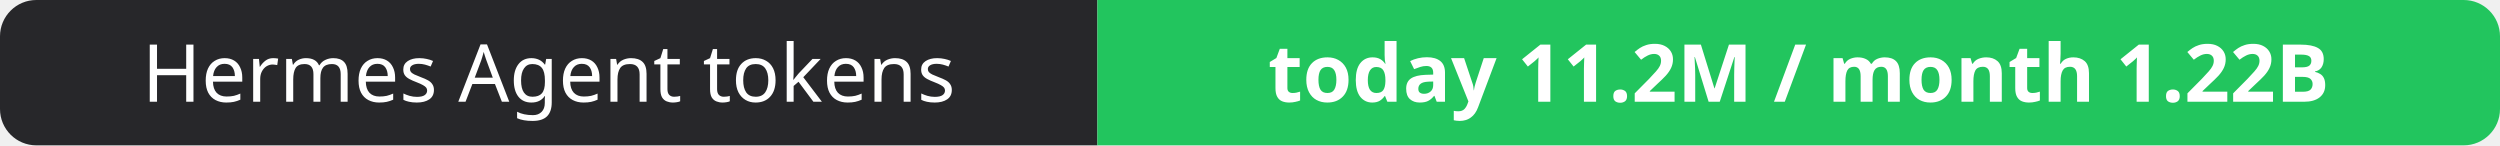
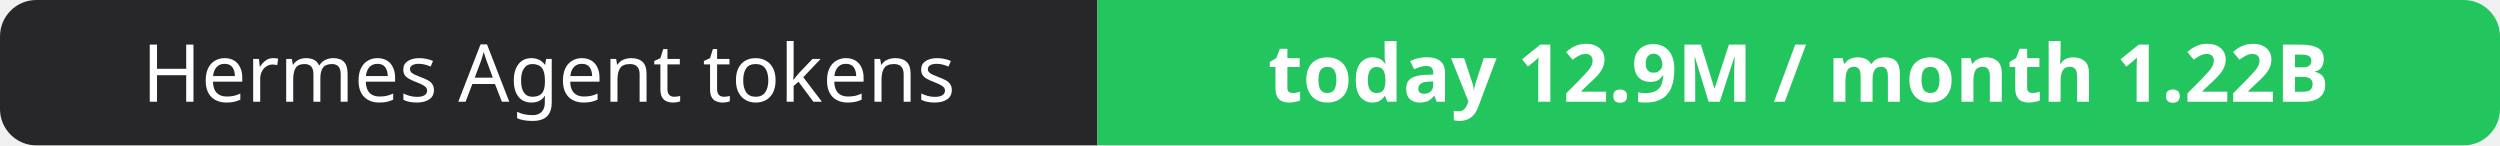
- <svg xmlns="http://www.w3.org/2000/svg" width="344" height="20" role="img" aria-label="Hermes Agent tokens: today 11.2M / month 1.22B">
+ <svg xmlns="http://www.w3.org/2000/svg" width="344" height="20" role="img" aria-label="Hermes Agent tokens: today 12.9M / month 1.22B">
  <clipPath id="r">
    <rect width="344" height="20" rx="5" fill="#fff" />
  </clipPath>
  <g clip-path="url(#r)">
    <rect width="151" height="20" fill="#27272a" />
    <rect x="151" width="193" height="20" fill="#22c55e" />
  </g>
  <g fill="#fff" text-anchor="middle" font-family="Verdana,Geneva,sans-serif" font-size="11">
    <text x="75.5" y="14">Hermes Agent tokens</text>
-     <text x="247.5" y="14" font-weight="700">today 11.2M / month 1.22B</text>
+     <text x="247.5" y="14" font-weight="700">today 12.9M / month 1.22B</text>
  </g>
</svg>
